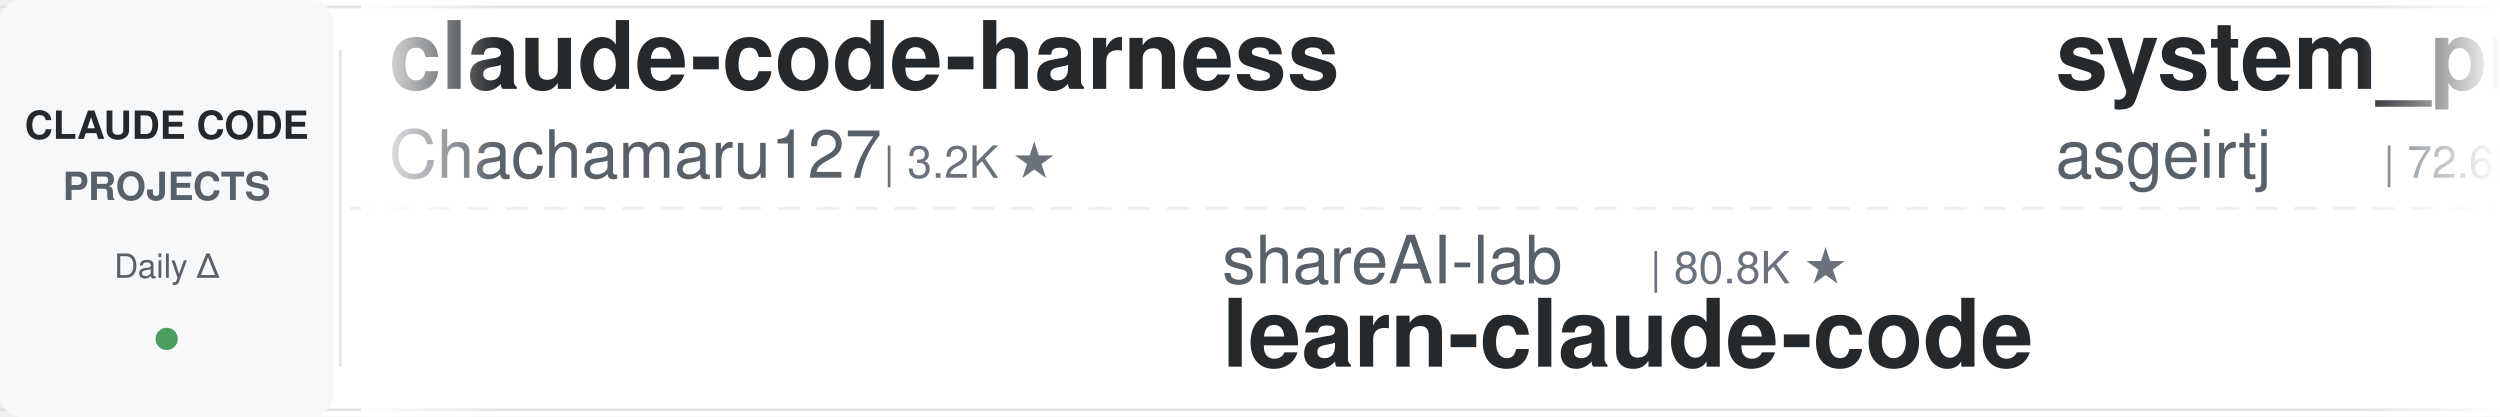
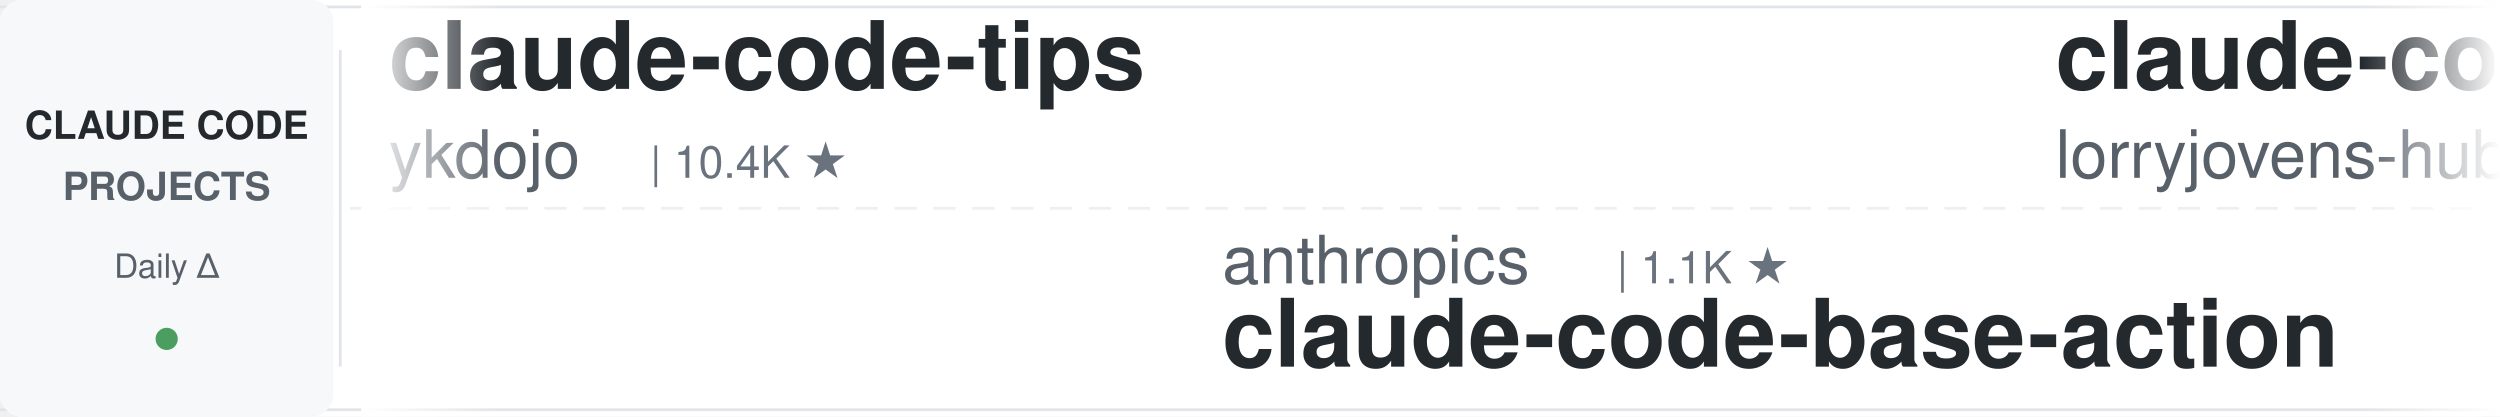
<svg xmlns="http://www.w3.org/2000/svg" width="900" height="150">
  <defs>
    <linearGradient id="leftFade" x1="0%" y1="0%" x2="100%" y2="0%">
      <stop offset="0%" style="stop-color:#ffffff;stop-opacity:1" />
      <stop offset="100%" style="stop-color:#ffffff;stop-opacity:0" />
    </linearGradient>
    <linearGradient id="rightFade" x1="0%" y1="0%" x2="100%" y2="0%">
      <stop offset="0%" style="stop-color:#ffffff;stop-opacity:0" />
      <stop offset="100%" style="stop-color:#ffffff;stop-opacity:1" />
    </linearGradient>
  </defs>
  <rect width="900" height="150" fill="#ffffff" rx="8" />
  <rect x="0" y="2" width="900" height="1" fill="#e1e4e8" />
  <rect x="0" y="147" width="900" height="1" fill="#e1e4e8" />
  <line x1="0" y1="75" x2="900" y2="75" stroke="#e1e4e8" stroke-width="1" stroke-dasharray="8 6" opacity="0.6" />
  <rect x="0" y="0" width="120" height="150" fill="#f6f8fa" rx="8" />
  <text x="60" y="50" font-family="-apple-system, BlinkMacSystemFont, 'Segoe UI', Helvetica, Arial, sans-serif" font-size="14" font-weight="600" fill="#24292e" text-anchor="middle">CLAUDE CODE</text>
  <text x="60" y="72" font-family="-apple-system, BlinkMacSystemFont, 'Segoe UI', Helvetica, Arial, sans-serif" font-size="14" font-weight="600" fill="#586069" text-anchor="middle">PROJECTS</text>
  <text x="60" y="100" font-family="-apple-system, BlinkMacSystemFont, 'Segoe UI', Helvetica, Arial, sans-serif" font-size="12" font-weight="500" fill="#586069" text-anchor="middle">Daily Δ</text>
  <circle cx="60" cy="122" r="4" fill="#22863a" opacity="0.8" />
  <rect x="122" y="18" width="1" height="114" fill="#e1e4e8" />
  <clipPath id="tickerClip">
    <rect x="130" y="0" width="770" height="150" />
  </clipPath>
  <g clip-path="url(#tickerClip)">
    <g id="tickerItems">
      <animateTransform attributeName="transform" attributeType="XML" type="translate" from="0 0" to="-3000 0" dur="54s" repeatCount="indefinite" />
      <g transform="translate(0, 0)">
-         <text x="140" y="32" font-family="-apple-system, BlinkMacSystemFont, 'Segoe UI', Helvetica, Arial, sans-serif" font-size="34" font-weight="600" fill="#24292e">claude-code-harness</text>
-         <text x="140" y="64" font-family="-apple-system, BlinkMacSystemFont, 'Segoe UI', Helvetica, Arial, sans-serif" font-size="24" font-weight="400" fill="#586069">Chachamaru127</text>
-         <text x="318" y="64" font-family="-apple-system, BlinkMacSystemFont, 'Segoe UI', Helvetica, Arial, sans-serif" font-size="16" font-weight="500" fill="#6a737d">| 3.2K ★</text>
+         <text x="140" y="32" font-family="-apple-system, BlinkMacSystemFont, 'Segoe UI', Helvetica, Arial, sans-serif" font-size="34" font-weight="600" fill="#24292e">claude-code-tips</text>
+         <text x="140" y="64" font-family="-apple-system, BlinkMacSystemFont, 'Segoe UI', Helvetica, Arial, sans-serif" font-size="24" font-weight="400" fill="#586069">ykdojo</text>
+         <text x="234" y="64" font-family="-apple-system, BlinkMacSystemFont, 'Segoe UI', Helvetica, Arial, sans-serif" font-size="16" font-weight="500" fill="#6a737d">| 10.4K ★</text>
      </g>
      <g transform="translate(300, 0)">
-         <text x="140" y="102" font-family="-apple-system, BlinkMacSystemFont, 'Segoe UI', Helvetica, Arial, sans-serif" font-size="24" font-weight="400" fill="#586069">shareAI-lab</text>
-         <text x="294" y="102" font-family="-apple-system, BlinkMacSystemFont, 'Segoe UI', Helvetica, Arial, sans-serif" font-size="16" font-weight="500" fill="#6a737d">| 80.8K ★</text>
-         <text x="140" y="132" font-family="-apple-system, BlinkMacSystemFont, 'Segoe UI', Helvetica, Arial, sans-serif" font-size="34" font-weight="600" fill="#24292e">learn-claude-code</text>
+         <text x="140" y="102" font-family="-apple-system, BlinkMacSystemFont, 'Segoe UI', Helvetica, Arial, sans-serif" font-size="24" font-weight="400" fill="#586069">anthropics</text>
+         <text x="282" y="102" font-family="-apple-system, BlinkMacSystemFont, 'Segoe UI', Helvetica, Arial, sans-serif" font-size="16" font-weight="500" fill="#6a737d">| 1.1K ★</text>
+         <text x="140" y="132" font-family="-apple-system, BlinkMacSystemFont, 'Segoe UI', Helvetica, Arial, sans-serif" font-size="34" font-weight="600" fill="#24292e">claude-code-base-action</text>
      </g>
      <g transform="translate(600, 0)">
-         <text x="140" y="32" font-family="-apple-system, BlinkMacSystemFont, 'Segoe UI', Helvetica, Arial, sans-serif" font-size="34" font-weight="600" fill="#24292e">system_prompts_leaks</text>
-         <text x="140" y="64" font-family="-apple-system, BlinkMacSystemFont, 'Segoe UI', Helvetica, Arial, sans-serif" font-size="24" font-weight="400" fill="#586069">asgeirtj</text>
-         <text x="258" y="64" font-family="-apple-system, BlinkMacSystemFont, 'Segoe UI', Helvetica, Arial, sans-serif" font-size="16" font-weight="500" fill="#6a737d">| 72.6K ★</text>
+         <text x="140" y="32" font-family="-apple-system, BlinkMacSystemFont, 'Segoe UI', Helvetica, Arial, sans-serif" font-size="34" font-weight="600" fill="#24292e">claude-code-rust</text>
+         <text x="140" y="64" font-family="-apple-system, BlinkMacSystemFont, 'Segoe UI', Helvetica, Arial, sans-serif" font-size="24" font-weight="400" fill="#586069">lorryjovens-hub</text>
+         <text x="342" y="64" font-family="-apple-system, BlinkMacSystemFont, 'Segoe UI', Helvetica, Arial, sans-serif" font-size="16" font-weight="500" fill="#6a737d">| 1.7K ★</text>
      </g>
      <g transform="translate(900, 0)">
-         <text x="140" y="102" font-family="-apple-system, BlinkMacSystemFont, 'Segoe UI', Helvetica, Arial, sans-serif" font-size="24" font-weight="400" fill="#586069">centminmod</text>
-         <text x="282" y="102" font-family="-apple-system, BlinkMacSystemFont, 'Segoe UI', Helvetica, Arial, sans-serif" font-size="16" font-weight="500" fill="#6a737d">| 2.7K ★</text>
-         <text x="140" y="132" font-family="-apple-system, BlinkMacSystemFont, 'Segoe UI', Helvetica, Arial, sans-serif" font-size="34" font-weight="600" fill="#24292e">my-claude-code-setup</text>
+         <text x="140" y="102" font-family="-apple-system, BlinkMacSystemFont, 'Segoe UI', Helvetica, Arial, sans-serif" font-size="24" font-weight="400" fill="#586069">Pimzino</text>
+         <text x="246" y="102" font-family="-apple-system, BlinkMacSystemFont, 'Segoe UI', Helvetica, Arial, sans-serif" font-size="16" font-weight="500" fill="#6a737d">| 3.9K ★</text>
+         <text x="140" y="132" font-family="-apple-system, BlinkMacSystemFont, 'Segoe UI', Helvetica, Arial, sans-serif" font-size="34" font-weight="600" fill="#24292e">claude-code-spec-workflo...</text>
      </g>
      <g transform="translate(1200, 0)">
-         <text x="140" y="32" font-family="-apple-system, BlinkMacSystemFont, 'Segoe UI', Helvetica, Arial, sans-serif" font-size="34" font-weight="600" fill="#24292e">oh-my-claudecode</text>
-         <text x="140" y="64" font-family="-apple-system, BlinkMacSystemFont, 'Segoe UI', Helvetica, Arial, sans-serif" font-size="24" font-weight="400" fill="#586069">Yeachan-Heo</text>
-         <text x="294" y="64" font-family="-apple-system, BlinkMacSystemFont, 'Segoe UI', Helvetica, Arial, sans-serif" font-size="16" font-weight="500" fill="#6a737d">| 41.0K ★</text>
-       </g>
-       <g transform="translate(1500, 0)">
-         <text x="140" y="102" font-family="-apple-system, BlinkMacSystemFont, 'Segoe UI', Helvetica, Arial, sans-serif" font-size="24" font-weight="400" fill="#586069">Yuyz0112</text>
-         <text x="258" y="102" font-family="-apple-system, BlinkMacSystemFont, 'Segoe UI', Helvetica, Arial, sans-serif" font-size="16" font-weight="500" fill="#6a737d">| 2.5K ★</text>
-         <text x="140" y="132" font-family="-apple-system, BlinkMacSystemFont, 'Segoe UI', Helvetica, Arial, sans-serif" font-size="34" font-weight="600" fill="#24292e">claude-code-reverse</text>
-       </g>
-       <g transform="translate(1800, 0)">
        <text x="140" y="32" font-family="-apple-system, BlinkMacSystemFont, 'Segoe UI', Helvetica, Arial, sans-serif" font-size="34" font-weight="600" fill="#24292e">ClaudeCodeAgents</text>
        <text x="140" y="64" font-family="-apple-system, BlinkMacSystemFont, 'Segoe UI', Helvetica, Arial, sans-serif" font-size="24" font-weight="400" fill="#586069">darcyegb</text>
        <text x="258" y="64" font-family="-apple-system, BlinkMacSystemFont, 'Segoe UI', Helvetica, Arial, sans-serif" font-size="16" font-weight="500" fill="#6a737d">| 781 ★</text>
      </g>
+       <g transform="translate(1500, 0)">
+         <text x="140" y="102" font-family="-apple-system, BlinkMacSystemFont, 'Segoe UI', Helvetica, Arial, sans-serif" font-size="24" font-weight="400" fill="#586069">feiskyer</text>
+         <text x="258" y="102" font-family="-apple-system, BlinkMacSystemFont, 'Segoe UI', Helvetica, Arial, sans-serif" font-size="16" font-weight="500" fill="#6a737d">| 1.7K ★</text>
+         <text x="140" y="132" font-family="-apple-system, BlinkMacSystemFont, 'Segoe UI', Helvetica, Arial, sans-serif" font-size="34" font-weight="600" fill="#24292e">claude-code-settings</text>
+       </g>
+       <g transform="translate(1800, 0)">
+         <text x="140" y="32" font-family="-apple-system, BlinkMacSystemFont, 'Segoe UI', Helvetica, Arial, sans-serif" font-size="34" font-weight="600" fill="#24292e">claude-code-system-promp...</text>
+         <text x="140" y="64" font-family="-apple-system, BlinkMacSystemFont, 'Segoe UI', Helvetica, Arial, sans-serif" font-size="24" font-weight="400" fill="#586069">Piebald-AI</text>
+         <text x="282" y="64" font-family="-apple-system, BlinkMacSystemFont, 'Segoe UI', Helvetica, Arial, sans-serif" font-size="16" font-weight="500" fill="#6a737d">| 13.2K ★</text>
+       </g>
      <g transform="translate(2100, 0)">
-         <text x="140" y="102" font-family="-apple-system, BlinkMacSystemFont, 'Segoe UI', Helvetica, Arial, sans-serif" font-size="24" font-weight="400" fill="#586069">huangjia2019</text>
-         <text x="306" y="102" font-family="-apple-system, BlinkMacSystemFont, 'Segoe UI', Helvetica, Arial, sans-serif" font-size="16" font-weight="500" fill="#6a737d">| 1.2K ★</text>
-         <text x="140" y="132" font-family="-apple-system, BlinkMacSystemFont, 'Segoe UI', Helvetica, Arial, sans-serif" font-size="34" font-weight="600" fill="#24292e">claude-code-engineering</text>
+         <text x="140" y="102" font-family="-apple-system, BlinkMacSystemFont, 'Segoe UI', Helvetica, Arial, sans-serif" font-size="24" font-weight="400" fill="#586069">frankbria</text>
+         <text x="270" y="102" font-family="-apple-system, BlinkMacSystemFont, 'Segoe UI', Helvetica, Arial, sans-serif" font-size="16" font-weight="500" fill="#6a737d">| 9.7K ★</text>
+         <text x="140" y="132" font-family="-apple-system, BlinkMacSystemFont, 'Segoe UI', Helvetica, Arial, sans-serif" font-size="34" font-weight="600" fill="#24292e">ralph-claude-code</text>
      </g>
      <g transform="translate(2400, 0)">
-         <text x="140" y="32" font-family="-apple-system, BlinkMacSystemFont, 'Segoe UI', Helvetica, Arial, sans-serif" font-size="34" font-weight="600" fill="#24292e">claude-code-router</text>
-         <text x="140" y="64" font-family="-apple-system, BlinkMacSystemFont, 'Segoe UI', Helvetica, Arial, sans-serif" font-size="24" font-weight="400" fill="#586069">musistudio</text>
-         <text x="282" y="64" font-family="-apple-system, BlinkMacSystemFont, 'Segoe UI', Helvetica, Arial, sans-serif" font-size="16" font-weight="500" fill="#6a737d">| 38.4K ★</text>
+         <text x="140" y="32" font-family="-apple-system, BlinkMacSystemFont, 'Segoe UI', Helvetica, Arial, sans-serif" font-size="34" font-weight="600" fill="#24292e">sc-claude-code-files</text>
+         <text x="140" y="64" font-family="-apple-system, BlinkMacSystemFont, 'Segoe UI', Helvetica, Arial, sans-serif" font-size="24" font-weight="400" fill="#586069">https-deeplearning-ai</text>
+         <text x="414" y="64" font-family="-apple-system, BlinkMacSystemFont, 'Segoe UI', Helvetica, Arial, sans-serif" font-size="16" font-weight="500" fill="#6a737d">| 567 ★</text>
      </g>
      <g transform="translate(2700, 0)">
-         <text x="140" y="102" font-family="-apple-system, BlinkMacSystemFont, 'Segoe UI', Helvetica, Arial, sans-serif" font-size="24" font-weight="400" fill="#586069">andrew-kramer-inno</text>
-         <text x="378" y="102" font-family="-apple-system, BlinkMacSystemFont, 'Segoe UI', Helvetica, Arial, sans-serif" font-size="16" font-weight="500" fill="#6a737d">| 595 ★</text>
-         <text x="140" y="132" font-family="-apple-system, BlinkMacSystemFont, 'Segoe UI', Helvetica, Arial, sans-serif" font-size="34" font-weight="600" fill="#24292e">claude-code-source-build</text>
+         <text x="140" y="102" font-family="-apple-system, BlinkMacSystemFont, 'Segoe UI', Helvetica, Arial, sans-serif" font-size="24" font-weight="400" fill="#586069">Windy3f3f3f3f</text>
+         <text x="318" y="102" font-family="-apple-system, BlinkMacSystemFont, 'Segoe UI', Helvetica, Arial, sans-serif" font-size="16" font-weight="500" fill="#6a737d">| 3.8K ★</text>
+         <text x="140" y="132" font-family="-apple-system, BlinkMacSystemFont, 'Segoe UI', Helvetica, Arial, sans-serif" font-size="34" font-weight="600" fill="#24292e">how-claude-code-works</text>
      </g>
      <g transform="translate(3000, 0)">
-         <text x="140" y="32" font-family="-apple-system, BlinkMacSystemFont, 'Segoe UI', Helvetica, Arial, sans-serif" font-size="34" font-weight="600" fill="#24292e">claude-code-harness</text>
-         <text x="140" y="64" font-family="-apple-system, BlinkMacSystemFont, 'Segoe UI', Helvetica, Arial, sans-serif" font-size="24" font-weight="400" fill="#586069">Chachamaru127</text>
-         <text x="318" y="64" font-family="-apple-system, BlinkMacSystemFont, 'Segoe UI', Helvetica, Arial, sans-serif" font-size="16" font-weight="500" fill="#6a737d">| 3.2K ★</text>
+         <text x="140" y="32" font-family="-apple-system, BlinkMacSystemFont, 'Segoe UI', Helvetica, Arial, sans-serif" font-size="34" font-weight="600" fill="#24292e">claude-code-tips</text>
+         <text x="140" y="64" font-family="-apple-system, BlinkMacSystemFont, 'Segoe UI', Helvetica, Arial, sans-serif" font-size="24" font-weight="400" fill="#586069">ykdojo</text>
+         <text x="234" y="64" font-family="-apple-system, BlinkMacSystemFont, 'Segoe UI', Helvetica, Arial, sans-serif" font-size="16" font-weight="500" fill="#6a737d">| 10.4K ★</text>
      </g>
      <g transform="translate(3300, 0)">
-         <text x="140" y="102" font-family="-apple-system, BlinkMacSystemFont, 'Segoe UI', Helvetica, Arial, sans-serif" font-size="24" font-weight="400" fill="#586069">shareAI-lab</text>
-         <text x="294" y="102" font-family="-apple-system, BlinkMacSystemFont, 'Segoe UI', Helvetica, Arial, sans-serif" font-size="16" font-weight="500" fill="#6a737d">| 80.8K ★</text>
-         <text x="140" y="132" font-family="-apple-system, BlinkMacSystemFont, 'Segoe UI', Helvetica, Arial, sans-serif" font-size="34" font-weight="600" fill="#24292e">learn-claude-code</text>
+         <text x="140" y="102" font-family="-apple-system, BlinkMacSystemFont, 'Segoe UI', Helvetica, Arial, sans-serif" font-size="24" font-weight="400" fill="#586069">anthropics</text>
+         <text x="282" y="102" font-family="-apple-system, BlinkMacSystemFont, 'Segoe UI', Helvetica, Arial, sans-serif" font-size="16" font-weight="500" fill="#6a737d">| 1.1K ★</text>
+         <text x="140" y="132" font-family="-apple-system, BlinkMacSystemFont, 'Segoe UI', Helvetica, Arial, sans-serif" font-size="34" font-weight="600" fill="#24292e">claude-code-base-action</text>
      </g>
      <g transform="translate(3600, 0)">
-         <text x="140" y="32" font-family="-apple-system, BlinkMacSystemFont, 'Segoe UI', Helvetica, Arial, sans-serif" font-size="34" font-weight="600" fill="#24292e">system_prompts_leaks</text>
-         <text x="140" y="64" font-family="-apple-system, BlinkMacSystemFont, 'Segoe UI', Helvetica, Arial, sans-serif" font-size="24" font-weight="400" fill="#586069">asgeirtj</text>
-         <text x="258" y="64" font-family="-apple-system, BlinkMacSystemFont, 'Segoe UI', Helvetica, Arial, sans-serif" font-size="16" font-weight="500" fill="#6a737d">| 72.6K ★</text>
+         <text x="140" y="32" font-family="-apple-system, BlinkMacSystemFont, 'Segoe UI', Helvetica, Arial, sans-serif" font-size="34" font-weight="600" fill="#24292e">claude-code-rust</text>
+         <text x="140" y="64" font-family="-apple-system, BlinkMacSystemFont, 'Segoe UI', Helvetica, Arial, sans-serif" font-size="24" font-weight="400" fill="#586069">lorryjovens-hub</text>
+         <text x="342" y="64" font-family="-apple-system, BlinkMacSystemFont, 'Segoe UI', Helvetica, Arial, sans-serif" font-size="16" font-weight="500" fill="#6a737d">| 1.7K ★</text>
      </g>
      <g transform="translate(3900, 0)">
-         <text x="140" y="102" font-family="-apple-system, BlinkMacSystemFont, 'Segoe UI', Helvetica, Arial, sans-serif" font-size="24" font-weight="400" fill="#586069">centminmod</text>
-         <text x="282" y="102" font-family="-apple-system, BlinkMacSystemFont, 'Segoe UI', Helvetica, Arial, sans-serif" font-size="16" font-weight="500" fill="#6a737d">| 2.7K ★</text>
-         <text x="140" y="132" font-family="-apple-system, BlinkMacSystemFont, 'Segoe UI', Helvetica, Arial, sans-serif" font-size="34" font-weight="600" fill="#24292e">my-claude-code-setup</text>
+         <text x="140" y="102" font-family="-apple-system, BlinkMacSystemFont, 'Segoe UI', Helvetica, Arial, sans-serif" font-size="24" font-weight="400" fill="#586069">Pimzino</text>
+         <text x="246" y="102" font-family="-apple-system, BlinkMacSystemFont, 'Segoe UI', Helvetica, Arial, sans-serif" font-size="16" font-weight="500" fill="#6a737d">| 3.9K ★</text>
+         <text x="140" y="132" font-family="-apple-system, BlinkMacSystemFont, 'Segoe UI', Helvetica, Arial, sans-serif" font-size="34" font-weight="600" fill="#24292e">claude-code-spec-workflo...</text>
      </g>
    </g>
  </g>
  <rect x="130" y="0" width="50" height="150" fill="url(#leftFade)" />
  <rect x="850" y="0" width="50" height="150" fill="url(#rightFade)" />
</svg>
